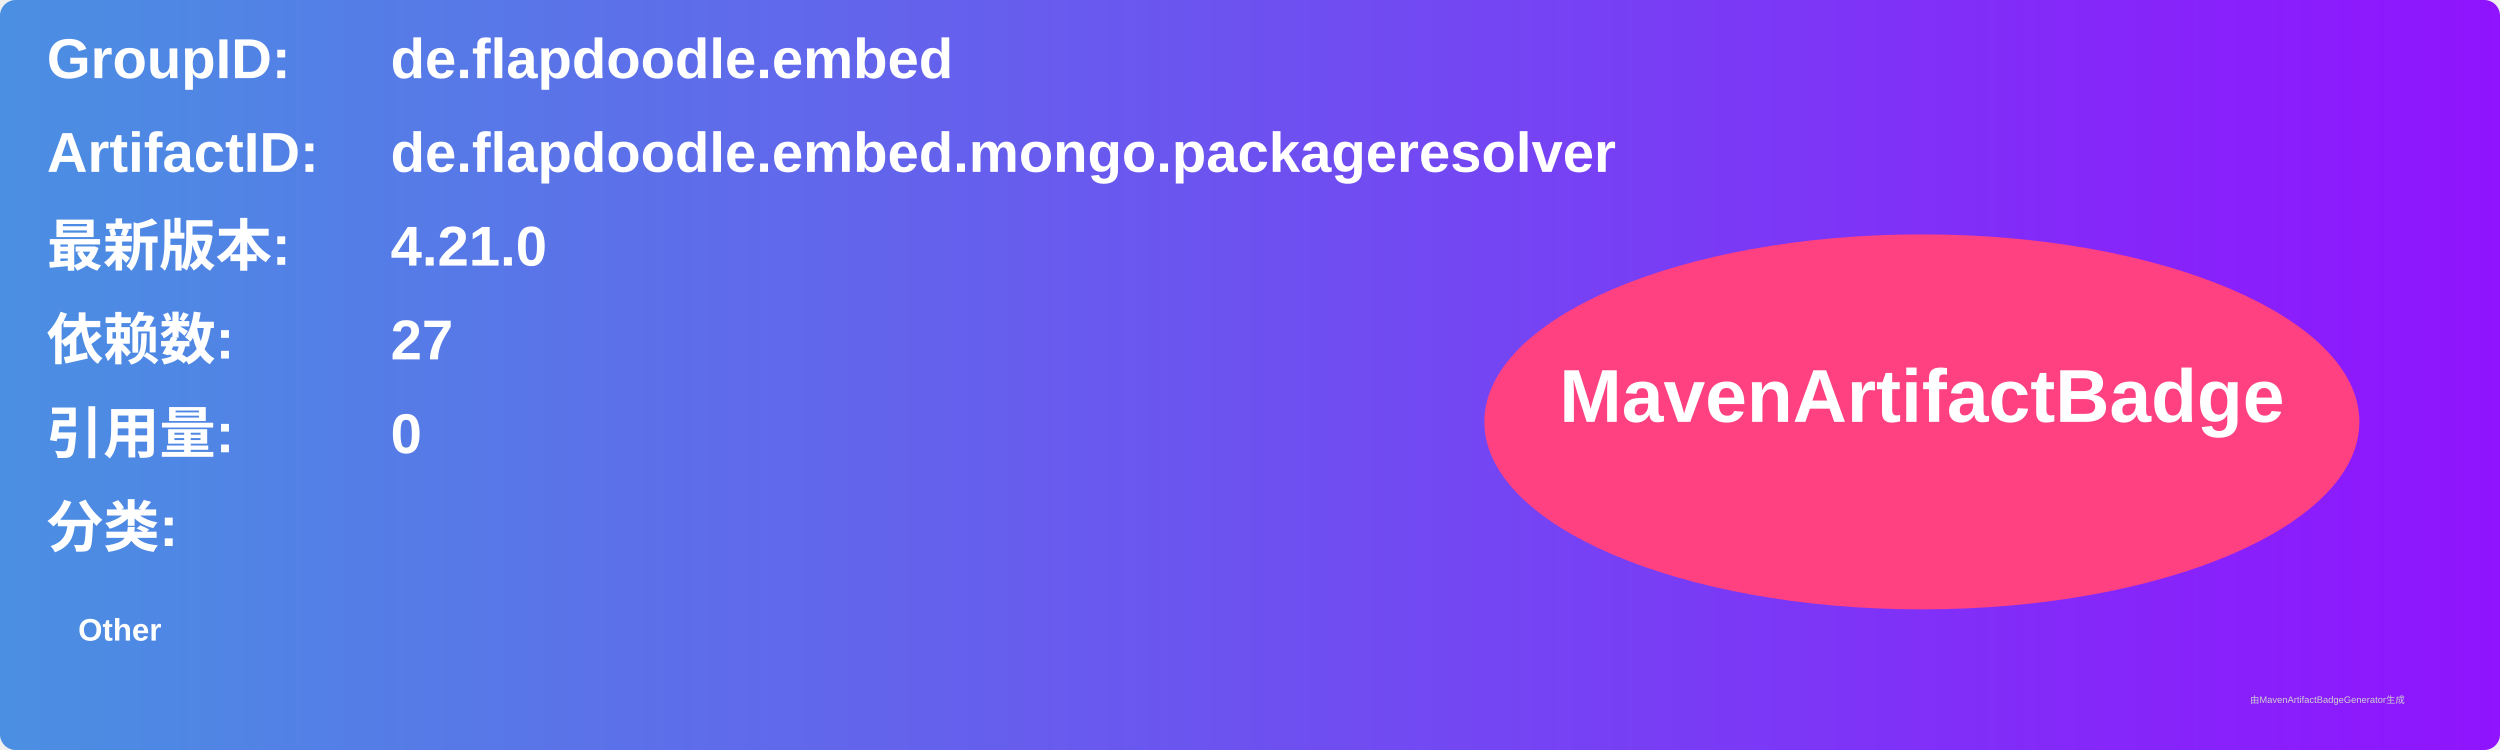
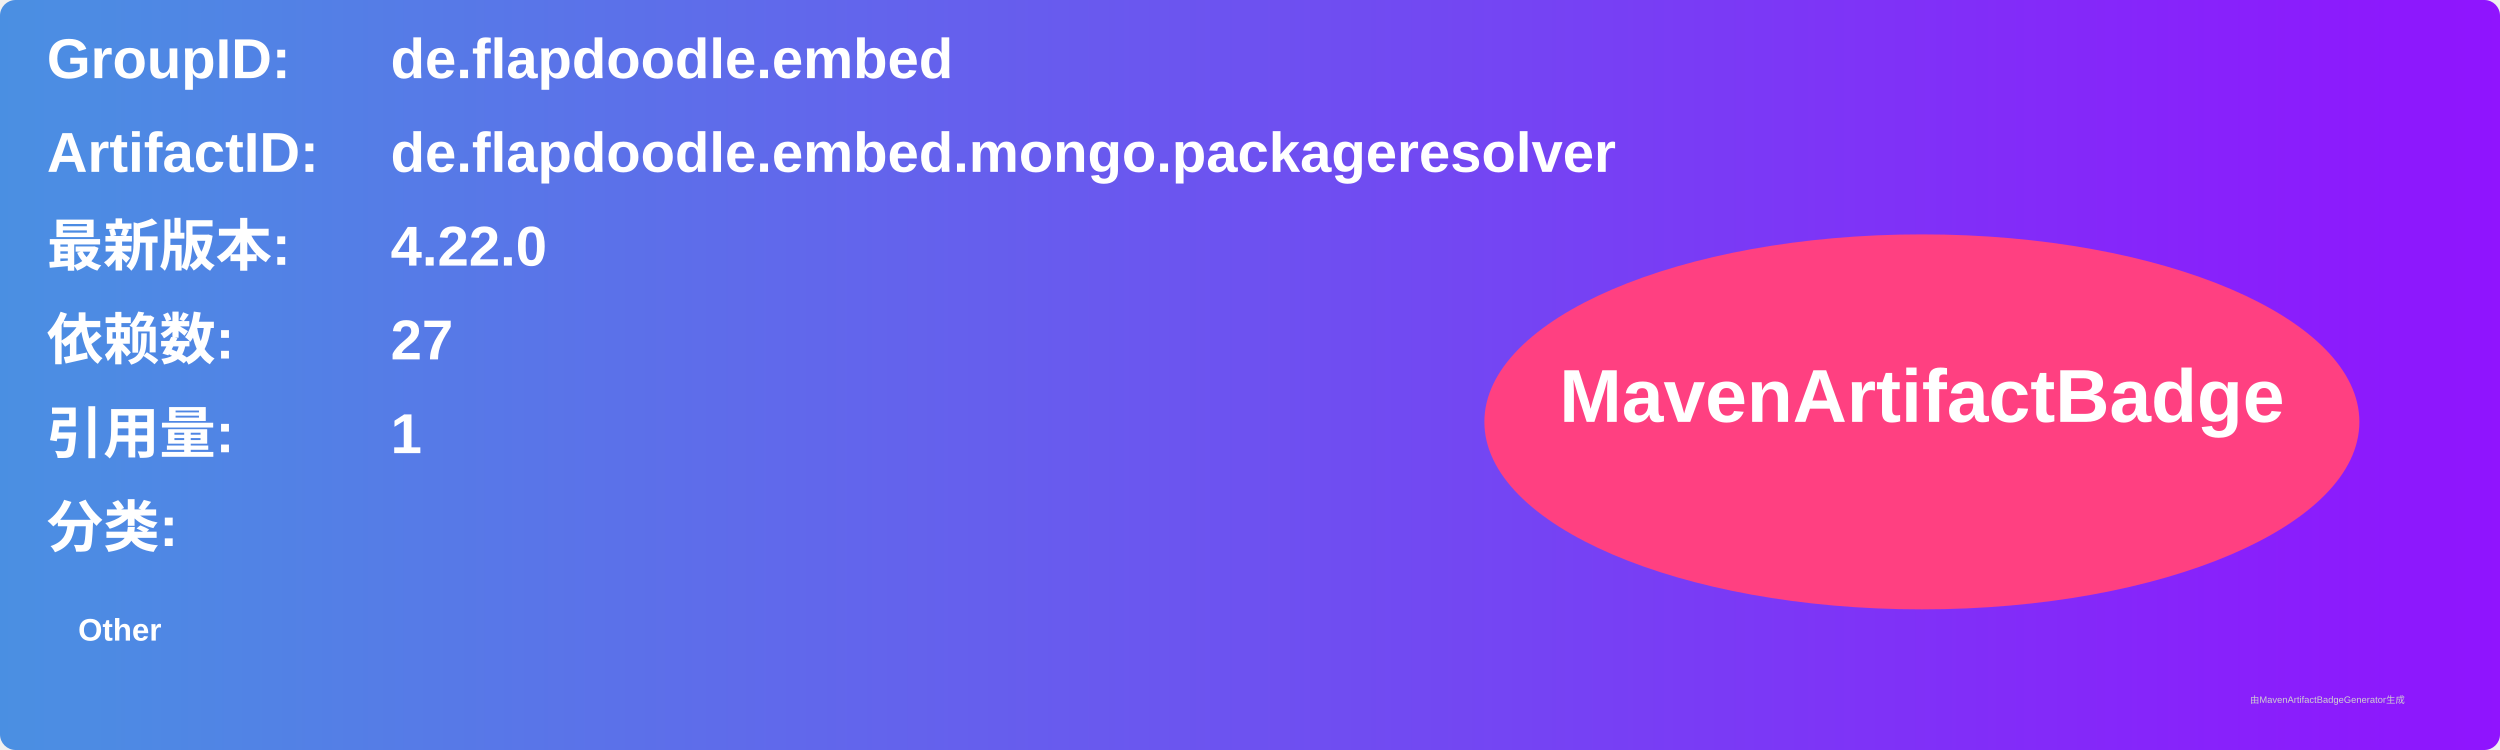
<svg xmlns="http://www.w3.org/2000/svg" width="800" height="240" viewBox="0 0 800 240">
  <linearGradient id="grad" x1="0%" y1="0%" x2="100%" y2="0%">
    <stop offset="0%" stop-color="#4a90e2" />
    <stop offset="100%" stop-color="#9013fe" />
  </linearGradient>
  <rect width="100%" height="100%" rx="5" ry="5" fill="url(#grad)" />
  <g transform="translate(15, 15)">
    <text x="0" y="10" font-family="Arial" font-size="18" fill="white" font-weight="bold" width="260">GroupID:</text>
    <text x="110" y="10" font-family="Arial" font-size="18" fill="white" font-weight="bold" width="460">de.flapdoodle.embed</text>
    <text x="0" y="40" font-family="Arial" font-size="18" fill="white" font-weight="bold" width="260">ArtifactID:</text>
    <text x="110" y="40" font-family="Arial" font-size="18" fill="white" font-weight="bold" width="460">de.flapdoodle.embed.mongo.packageresolver</text>
    <text x="0" y="70" font-family="Arial" font-size="18" fill="white" font-weight="bold">最新版本:</text>
    <text x="110" y="70" font-family="Arial" font-size="18" fill="white" font-weight="bold">
-       <tspan font-weight="bold">4.21.0</tspan>
+       <tspan font-weight="bold">4.22.0</tspan>
    </text>
    <text x="0" y="100" font-family="Arial" font-size="18" fill="white" font-weight="bold">依赖数: </text>
    <text x="110" y="100" font-family="Arial" font-size="18" fill="white">
      <tspan font-weight="bold">27</tspan>
    </text>
    <text x="0" y="130" font-family="Arial" font-size="18" fill="white" font-weight="bold">引用量: </text>
    <text x="110" y="130" font-family="Arial" font-size="18" fill="white">
-       <tspan font-weight="bold">0</tspan>
+       <tspan font-weight="bold">1</tspan>
    </text>
    <text x="0" y="160" font-family="Arial" font-size="18" fill="white" font-weight="bold">分类:</text>
    <text x="10" y="190" font-family="Arial" font-size="10" fill="white">
      <tspan font-weight="bold">Other</tspan>
    </text>
    <ellipse cx="600" cy="120" rx="140" ry="60" fill="#ff4081" />
    <text x="600" y="120" text-anchor="middle" font-family="Arial" font-size="24" fill="white" font-weight="bold">MavenArtifactBadge</text>
  </g>
  <text x="720" y="225" font-family="Arial" font-size="3" fill="#d0d0d0">由MavenArtifactBadgeGenerator生成</text>
</svg>
